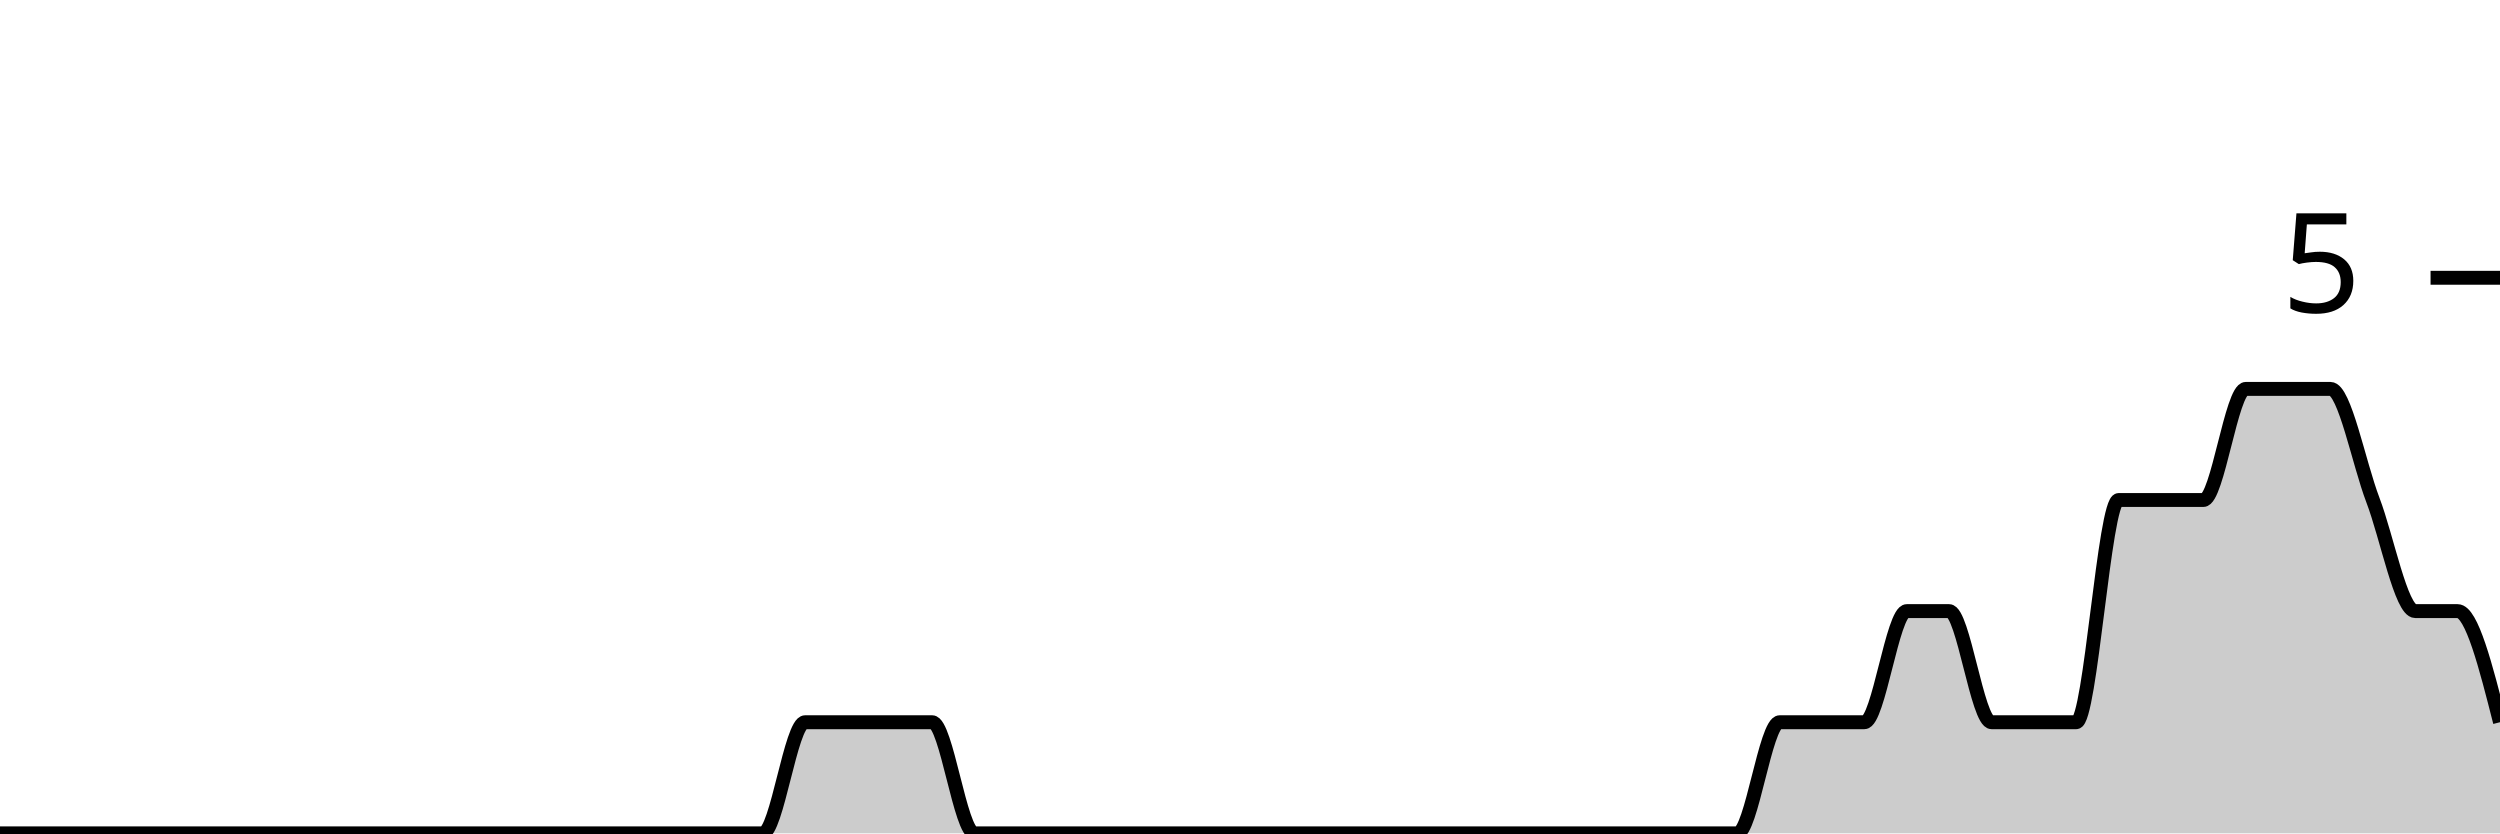
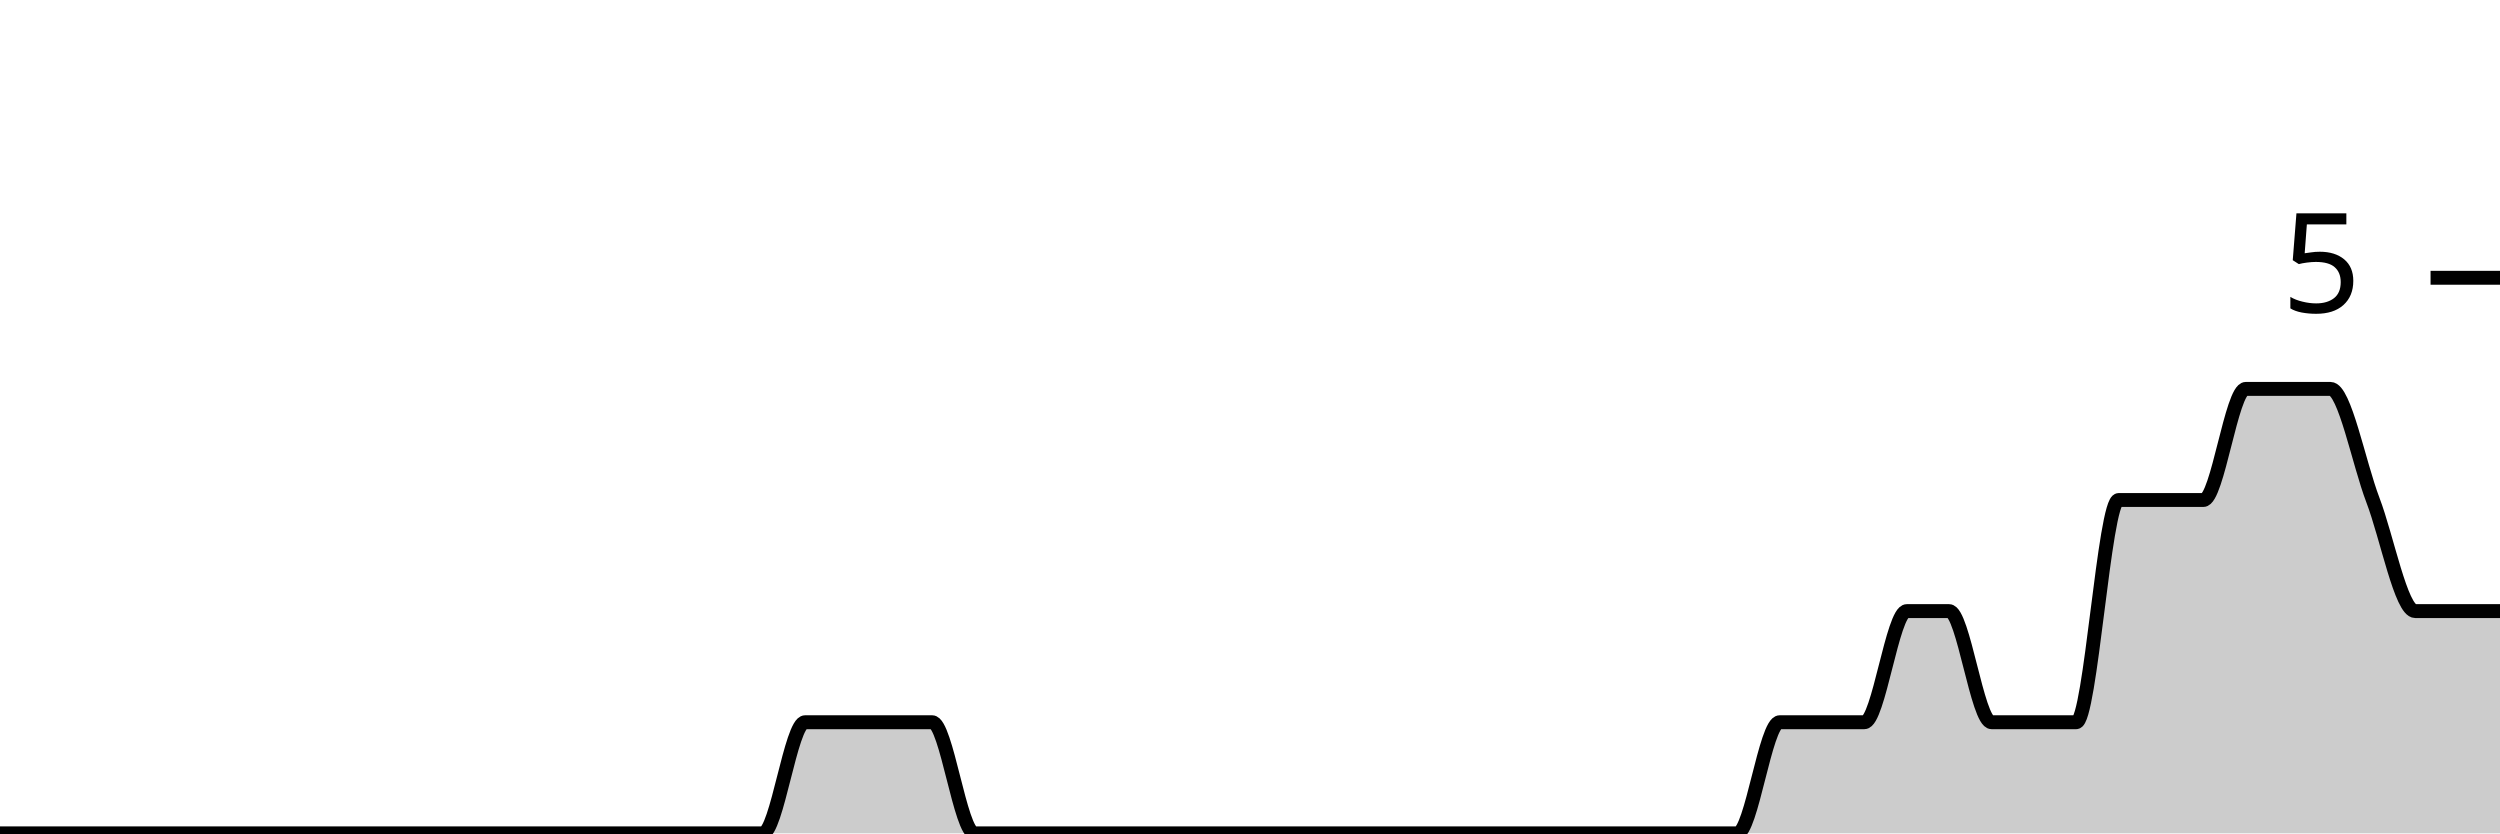
<svg xmlns="http://www.w3.org/2000/svg" viewBox="0 0 180 60">
  <g transform="translate(0,20)">
-     <path class="area" fill="rgba(0, 0, 0, 0.2)" d="M0,40C1.017,40,2.034,40,3.051,40C4.068,40,5.085,40,6.102,40C7.119,40,8.136,40,9.153,40C10.169,40,11.186,40,12.203,40C13.22,40,14.237,40,15.254,40C16.271,40,17.288,40,18.305,40C19.322,40,20.339,40,21.356,40C22.373,40,23.39,40,24.407,40C25.424,40,26.441,40,27.458,40C28.475,40,29.492,40,30.508,40C31.525,40,32.542,40,33.559,40C34.576,40,35.593,40,36.61,40C37.627,40,38.644,40,39.661,40C40.678,40,41.695,40,42.712,40C43.729,40,44.746,40,45.763,40C46.78,40,47.797,40,48.814,40C49.831,40,50.847,40,51.864,40C52.881,40,53.898,40,54.915,40C55.932,40,56.949,32,57.966,32C58.983,32,60,32,61.017,32C62.034,32,63.051,32,64.068,32C65.085,32,66.102,32,67.119,32C68.136,32,69.153,40,70.169,40C71.186,40,72.203,40,73.22,40C74.237,40,75.254,40,76.271,40C77.288,40,78.305,40,79.322,40C80.339,40,81.356,40,82.373,40C83.39,40,84.407,40,85.424,40C86.441,40,87.458,40,88.475,40C89.492,40,90.508,40,91.525,40C92.542,40,93.559,40,94.576,40C95.593,40,96.61,40,97.627,40C98.644,40,99.661,40,100.678,40C101.695,40,102.712,40,103.729,40C104.746,40,105.763,40,106.78,40C107.797,40,108.814,40,109.831,40C110.847,40,111.864,40,112.881,40C113.898,40,114.915,40,115.932,40C116.949,40,117.966,40,118.983,40C120,40,121.017,40,122.034,40C123.051,40,124.068,40,125.085,40C126.102,40,127.119,32,128.136,32C129.153,32,130.169,32,131.186,32C132.203,32,133.22,32,134.237,32C135.254,32,136.271,24,137.288,24C138.305,24,139.322,24,140.339,24C141.356,24,142.373,32,143.39,32C144.407,32,145.424,32,146.441,32C147.458,32,148.475,32,149.492,32C150.508,32,151.525,16,152.542,16C153.559,16,154.576,16,155.593,16C156.61,16,157.627,16,158.644,16C159.661,16,160.678,8,161.695,8C162.712,8,163.729,8,164.746,8C165.763,8,166.78,8,167.797,8C168.814,8,169.831,13.333,170.847,16C171.864,18.667,172.881,24,173.898,24C174.915,24,175.932,24,176.949,24C177.966,24,178.983,28,180,32L180,40C178.983,40,177.966,40,176.949,40C175.932,40,174.915,40,173.898,40C172.881,40,171.864,40,170.847,40C169.831,40,168.814,40,167.797,40C166.78,40,165.763,40,164.746,40C163.729,40,162.712,40,161.695,40C160.678,40,159.661,40,158.644,40C157.627,40,156.61,40,155.593,40C154.576,40,153.559,40,152.542,40C151.525,40,150.508,40,149.492,40C148.475,40,147.458,40,146.441,40C145.424,40,144.407,40,143.39,40C142.373,40,141.356,40,140.339,40C139.322,40,138.305,40,137.288,40C136.271,40,135.254,40,134.237,40C133.22,40,132.203,40,131.186,40C130.169,40,129.153,40,128.136,40C127.119,40,126.102,40,125.085,40C124.068,40,123.051,40,122.034,40C121.017,40,120,40,118.983,40C117.966,40,116.949,40,115.932,40C114.915,40,113.898,40,112.881,40C111.864,40,110.847,40,109.831,40C108.814,40,107.797,40,106.78,40C105.763,40,104.746,40,103.729,40C102.712,40,101.695,40,100.678,40C99.661,40,98.644,40,97.627,40C96.61,40,95.593,40,94.576,40C93.559,40,92.542,40,91.525,40C90.508,40,89.492,40,88.475,40C87.458,40,86.441,40,85.424,40C84.407,40,83.39,40,82.373,40C81.356,40,80.339,40,79.322,40C78.305,40,77.288,40,76.271,40C75.254,40,74.237,40,73.22,40C72.203,40,71.186,40,70.169,40C69.153,40,68.136,40,67.119,40C66.102,40,65.085,40,64.068,40C63.051,40,62.034,40,61.017,40C60,40,58.983,40,57.966,40C56.949,40,55.932,40,54.915,40C53.898,40,52.881,40,51.864,40C50.847,40,49.831,40,48.814,40C47.797,40,46.78,40,45.763,40C44.746,40,43.729,40,42.712,40C41.695,40,40.678,40,39.661,40C38.644,40,37.627,40,36.61,40C35.593,40,34.576,40,33.559,40C32.542,40,31.525,40,30.508,40C29.492,40,28.475,40,27.458,40C26.441,40,25.424,40,24.407,40C23.39,40,22.373,40,21.356,40C20.339,40,19.322,40,18.305,40C17.288,40,16.271,40,15.254,40C14.237,40,13.22,40,12.203,40C11.186,40,10.169,40,9.153,40C8.136,40,7.119,40,6.102,40C5.085,40,4.068,40,3.051,40C2.034,40,1.017,40,0,40Z" />
-     <path class="line" stroke="black" fill="none" d="M0,40C1.017,40,2.034,40,3.051,40C4.068,40,5.085,40,6.102,40C7.119,40,8.136,40,9.153,40C10.169,40,11.186,40,12.203,40C13.22,40,14.237,40,15.254,40C16.271,40,17.288,40,18.305,40C19.322,40,20.339,40,21.356,40C22.373,40,23.39,40,24.407,40C25.424,40,26.441,40,27.458,40C28.475,40,29.492,40,30.508,40C31.525,40,32.542,40,33.559,40C34.576,40,35.593,40,36.61,40C37.627,40,38.644,40,39.661,40C40.678,40,41.695,40,42.712,40C43.729,40,44.746,40,45.763,40C46.78,40,47.797,40,48.814,40C49.831,40,50.847,40,51.864,40C52.881,40,53.898,40,54.915,40C55.932,40,56.949,32,57.966,32C58.983,32,60,32,61.017,32C62.034,32,63.051,32,64.068,32C65.085,32,66.102,32,67.119,32C68.136,32,69.153,40,70.169,40C71.186,40,72.203,40,73.22,40C74.237,40,75.254,40,76.271,40C77.288,40,78.305,40,79.322,40C80.339,40,81.356,40,82.373,40C83.39,40,84.407,40,85.424,40C86.441,40,87.458,40,88.475,40C89.492,40,90.508,40,91.525,40C92.542,40,93.559,40,94.576,40C95.593,40,96.61,40,97.627,40C98.644,40,99.661,40,100.678,40C101.695,40,102.712,40,103.729,40C104.746,40,105.763,40,106.78,40C107.797,40,108.814,40,109.831,40C110.847,40,111.864,40,112.881,40C113.898,40,114.915,40,115.932,40C116.949,40,117.966,40,118.983,40C120,40,121.017,40,122.034,40C123.051,40,124.068,40,125.085,40C126.102,40,127.119,32,128.136,32C129.153,32,130.169,32,131.186,32C132.203,32,133.22,32,134.237,32C135.254,32,136.271,24,137.288,24C138.305,24,139.322,24,140.339,24C141.356,24,142.373,32,143.39,32C144.407,32,145.424,32,146.441,32C147.458,32,148.475,32,149.492,32C150.508,32,151.525,16,152.542,16C153.559,16,154.576,16,155.593,16C156.61,16,157.627,16,158.644,16C159.661,16,160.678,8,161.695,8C162.712,8,163.729,8,164.746,8C165.763,8,166.78,8,167.797,8C168.814,8,169.831,13.333,170.847,16C171.864,18.667,172.881,24,173.898,24C174.915,24,175.932,24,176.949,24C177.966,24,178.983,28,180,32" />
+     <path class="area" fill="rgba(0, 0, 0, 0.2)" d="M0,40C1.017,40,2.034,40,3.051,40C4.068,40,5.085,40,6.102,40C7.119,40,8.136,40,9.153,40C10.169,40,11.186,40,12.203,40C13.22,40,14.237,40,15.254,40C16.271,40,17.288,40,18.305,40C19.322,40,20.339,40,21.356,40C22.373,40,23.39,40,24.407,40C25.424,40,26.441,40,27.458,40C28.475,40,29.492,40,30.508,40C31.525,40,32.542,40,33.559,40C34.576,40,35.593,40,36.61,40C37.627,40,38.644,40,39.661,40C40.678,40,41.695,40,42.712,40C43.729,40,44.746,40,45.763,40C46.78,40,47.797,40,48.814,40C49.831,40,50.847,40,51.864,40C52.881,40,53.898,40,54.915,40C55.932,40,56.949,32,57.966,32C58.983,32,60,32,61.017,32C62.034,32,63.051,32,64.068,32C65.085,32,66.102,32,67.119,32C68.136,32,69.153,40,70.169,40C71.186,40,72.203,40,73.22,40C74.237,40,75.254,40,76.271,40C77.288,40,78.305,40,79.322,40C80.339,40,81.356,40,82.373,40C83.39,40,84.407,40,85.424,40C86.441,40,87.458,40,88.475,40C89.492,40,90.508,40,91.525,40C92.542,40,93.559,40,94.576,40C95.593,40,96.61,40,97.627,40C98.644,40,99.661,40,100.678,40C101.695,40,102.712,40,103.729,40C104.746,40,105.763,40,106.78,40C107.797,40,108.814,40,109.831,40C110.847,40,111.864,40,112.881,40C113.898,40,114.915,40,115.932,40C116.949,40,117.966,40,118.983,40C120,40,121.017,40,122.034,40C123.051,40,124.068,40,125.085,40C126.102,40,127.119,32,128.136,32C129.153,32,130.169,32,131.186,32C132.203,32,133.22,32,134.237,32C135.254,32,136.271,24,137.288,24C138.305,24,139.322,24,140.339,24C141.356,24,142.373,32,143.39,32C144.407,32,145.424,32,146.441,32C147.458,32,148.475,32,149.492,32C150.508,32,151.525,16,152.542,16C153.559,16,154.576,16,155.593,16C156.61,16,157.627,16,158.644,16C159.661,16,160.678,8,161.695,8C162.712,8,163.729,8,164.746,8C165.763,8,166.78,8,167.797,8C168.814,8,169.831,13.333,170.847,16C171.864,18.667,172.881,24,173.898,24C174.915,24,175.932,24,176.949,24C177.966,24,178.983,24,180,24L180,40C178.983,40,177.966,40,176.949,40C175.932,40,174.915,40,173.898,40C172.881,40,171.864,40,170.847,40C169.831,40,168.814,40,167.797,40C166.78,40,165.763,40,164.746,40C163.729,40,162.712,40,161.695,40C160.678,40,159.661,40,158.644,40C157.627,40,156.61,40,155.593,40C154.576,40,153.559,40,152.542,40C151.525,40,150.508,40,149.492,40C148.475,40,147.458,40,146.441,40C145.424,40,144.407,40,143.39,40C142.373,40,141.356,40,140.339,40C139.322,40,138.305,40,137.288,40C136.271,40,135.254,40,134.237,40C133.22,40,132.203,40,131.186,40C130.169,40,129.153,40,128.136,40C127.119,40,126.102,40,125.085,40C124.068,40,123.051,40,122.034,40C121.017,40,120,40,118.983,40C117.966,40,116.949,40,115.932,40C114.915,40,113.898,40,112.881,40C111.864,40,110.847,40,109.831,40C108.814,40,107.797,40,106.78,40C105.763,40,104.746,40,103.729,40C102.712,40,101.695,40,100.678,40C99.661,40,98.644,40,97.627,40C96.61,40,95.593,40,94.576,40C93.559,40,92.542,40,91.525,40C90.508,40,89.492,40,88.475,40C87.458,40,86.441,40,85.424,40C84.407,40,83.39,40,82.373,40C81.356,40,80.339,40,79.322,40C78.305,40,77.288,40,76.271,40C75.254,40,74.237,40,73.22,40C72.203,40,71.186,40,70.169,40C69.153,40,68.136,40,67.119,40C66.102,40,65.085,40,64.068,40C63.051,40,62.034,40,61.017,40C60,40,58.983,40,57.966,40C56.949,40,55.932,40,54.915,40C53.898,40,52.881,40,51.864,40C50.847,40,49.831,40,48.814,40C47.797,40,46.78,40,45.763,40C44.746,40,43.729,40,42.712,40C41.695,40,40.678,40,39.661,40C38.644,40,37.627,40,36.61,40C35.593,40,34.576,40,33.559,40C32.542,40,31.525,40,30.508,40C29.492,40,28.475,40,27.458,40C26.441,40,25.424,40,24.407,40C23.39,40,22.373,40,21.356,40C20.339,40,19.322,40,18.305,40C17.288,40,16.271,40,15.254,40C14.237,40,13.22,40,12.203,40C11.186,40,10.169,40,9.153,40C8.136,40,7.119,40,6.102,40C5.085,40,4.068,40,3.051,40C2.034,40,1.017,40,0,40Z" />
+     <path class="line" stroke="black" fill="none" d="M0,40C1.017,40,2.034,40,3.051,40C4.068,40,5.085,40,6.102,40C7.119,40,8.136,40,9.153,40C10.169,40,11.186,40,12.203,40C13.22,40,14.237,40,15.254,40C16.271,40,17.288,40,18.305,40C19.322,40,20.339,40,21.356,40C22.373,40,23.39,40,24.407,40C25.424,40,26.441,40,27.458,40C28.475,40,29.492,40,30.508,40C31.525,40,32.542,40,33.559,40C34.576,40,35.593,40,36.61,40C37.627,40,38.644,40,39.661,40C40.678,40,41.695,40,42.712,40C43.729,40,44.746,40,45.763,40C46.78,40,47.797,40,48.814,40C49.831,40,50.847,40,51.864,40C52.881,40,53.898,40,54.915,40C55.932,40,56.949,32,57.966,32C58.983,32,60,32,61.017,32C62.034,32,63.051,32,64.068,32C65.085,32,66.102,32,67.119,32C68.136,32,69.153,40,70.169,40C71.186,40,72.203,40,73.22,40C74.237,40,75.254,40,76.271,40C77.288,40,78.305,40,79.322,40C80.339,40,81.356,40,82.373,40C83.39,40,84.407,40,85.424,40C86.441,40,87.458,40,88.475,40C89.492,40,90.508,40,91.525,40C92.542,40,93.559,40,94.576,40C95.593,40,96.61,40,97.627,40C98.644,40,99.661,40,100.678,40C101.695,40,102.712,40,103.729,40C104.746,40,105.763,40,106.78,40C107.797,40,108.814,40,109.831,40C110.847,40,111.864,40,112.881,40C113.898,40,114.915,40,115.932,40C116.949,40,117.966,40,118.983,40C120,40,121.017,40,122.034,40C123.051,40,124.068,40,125.085,40C126.102,40,127.119,32,128.136,32C129.153,32,130.169,32,131.186,32C132.203,32,133.22,32,134.237,32C135.254,32,136.271,24,137.288,24C138.305,24,139.322,24,140.339,24C141.356,24,142.373,32,143.39,32C144.407,32,145.424,32,146.441,32C147.458,32,148.475,32,149.492,32C150.508,32,151.525,16,152.542,16C153.559,16,154.576,16,155.593,16C156.61,16,157.627,16,158.644,16C159.661,16,160.678,8,161.695,8C162.712,8,163.729,8,164.746,8C165.763,8,166.78,8,167.797,8C168.814,8,169.831,13.333,170.847,16C171.864,18.667,172.881,24,173.898,24C174.915,24,175.932,24,176.949,24C177.966,24,178.983,24,180,24" />
    <path class="axis-ceiling" stroke-width="1" stroke="black" fill="none" d="M175,0L180,0" />
    <text class="axis-ceiling-label" font-family="sans-serif" text-anchor="end" font-size="10px" x="170" y="2.5">5</text>
  </g>
</svg>
